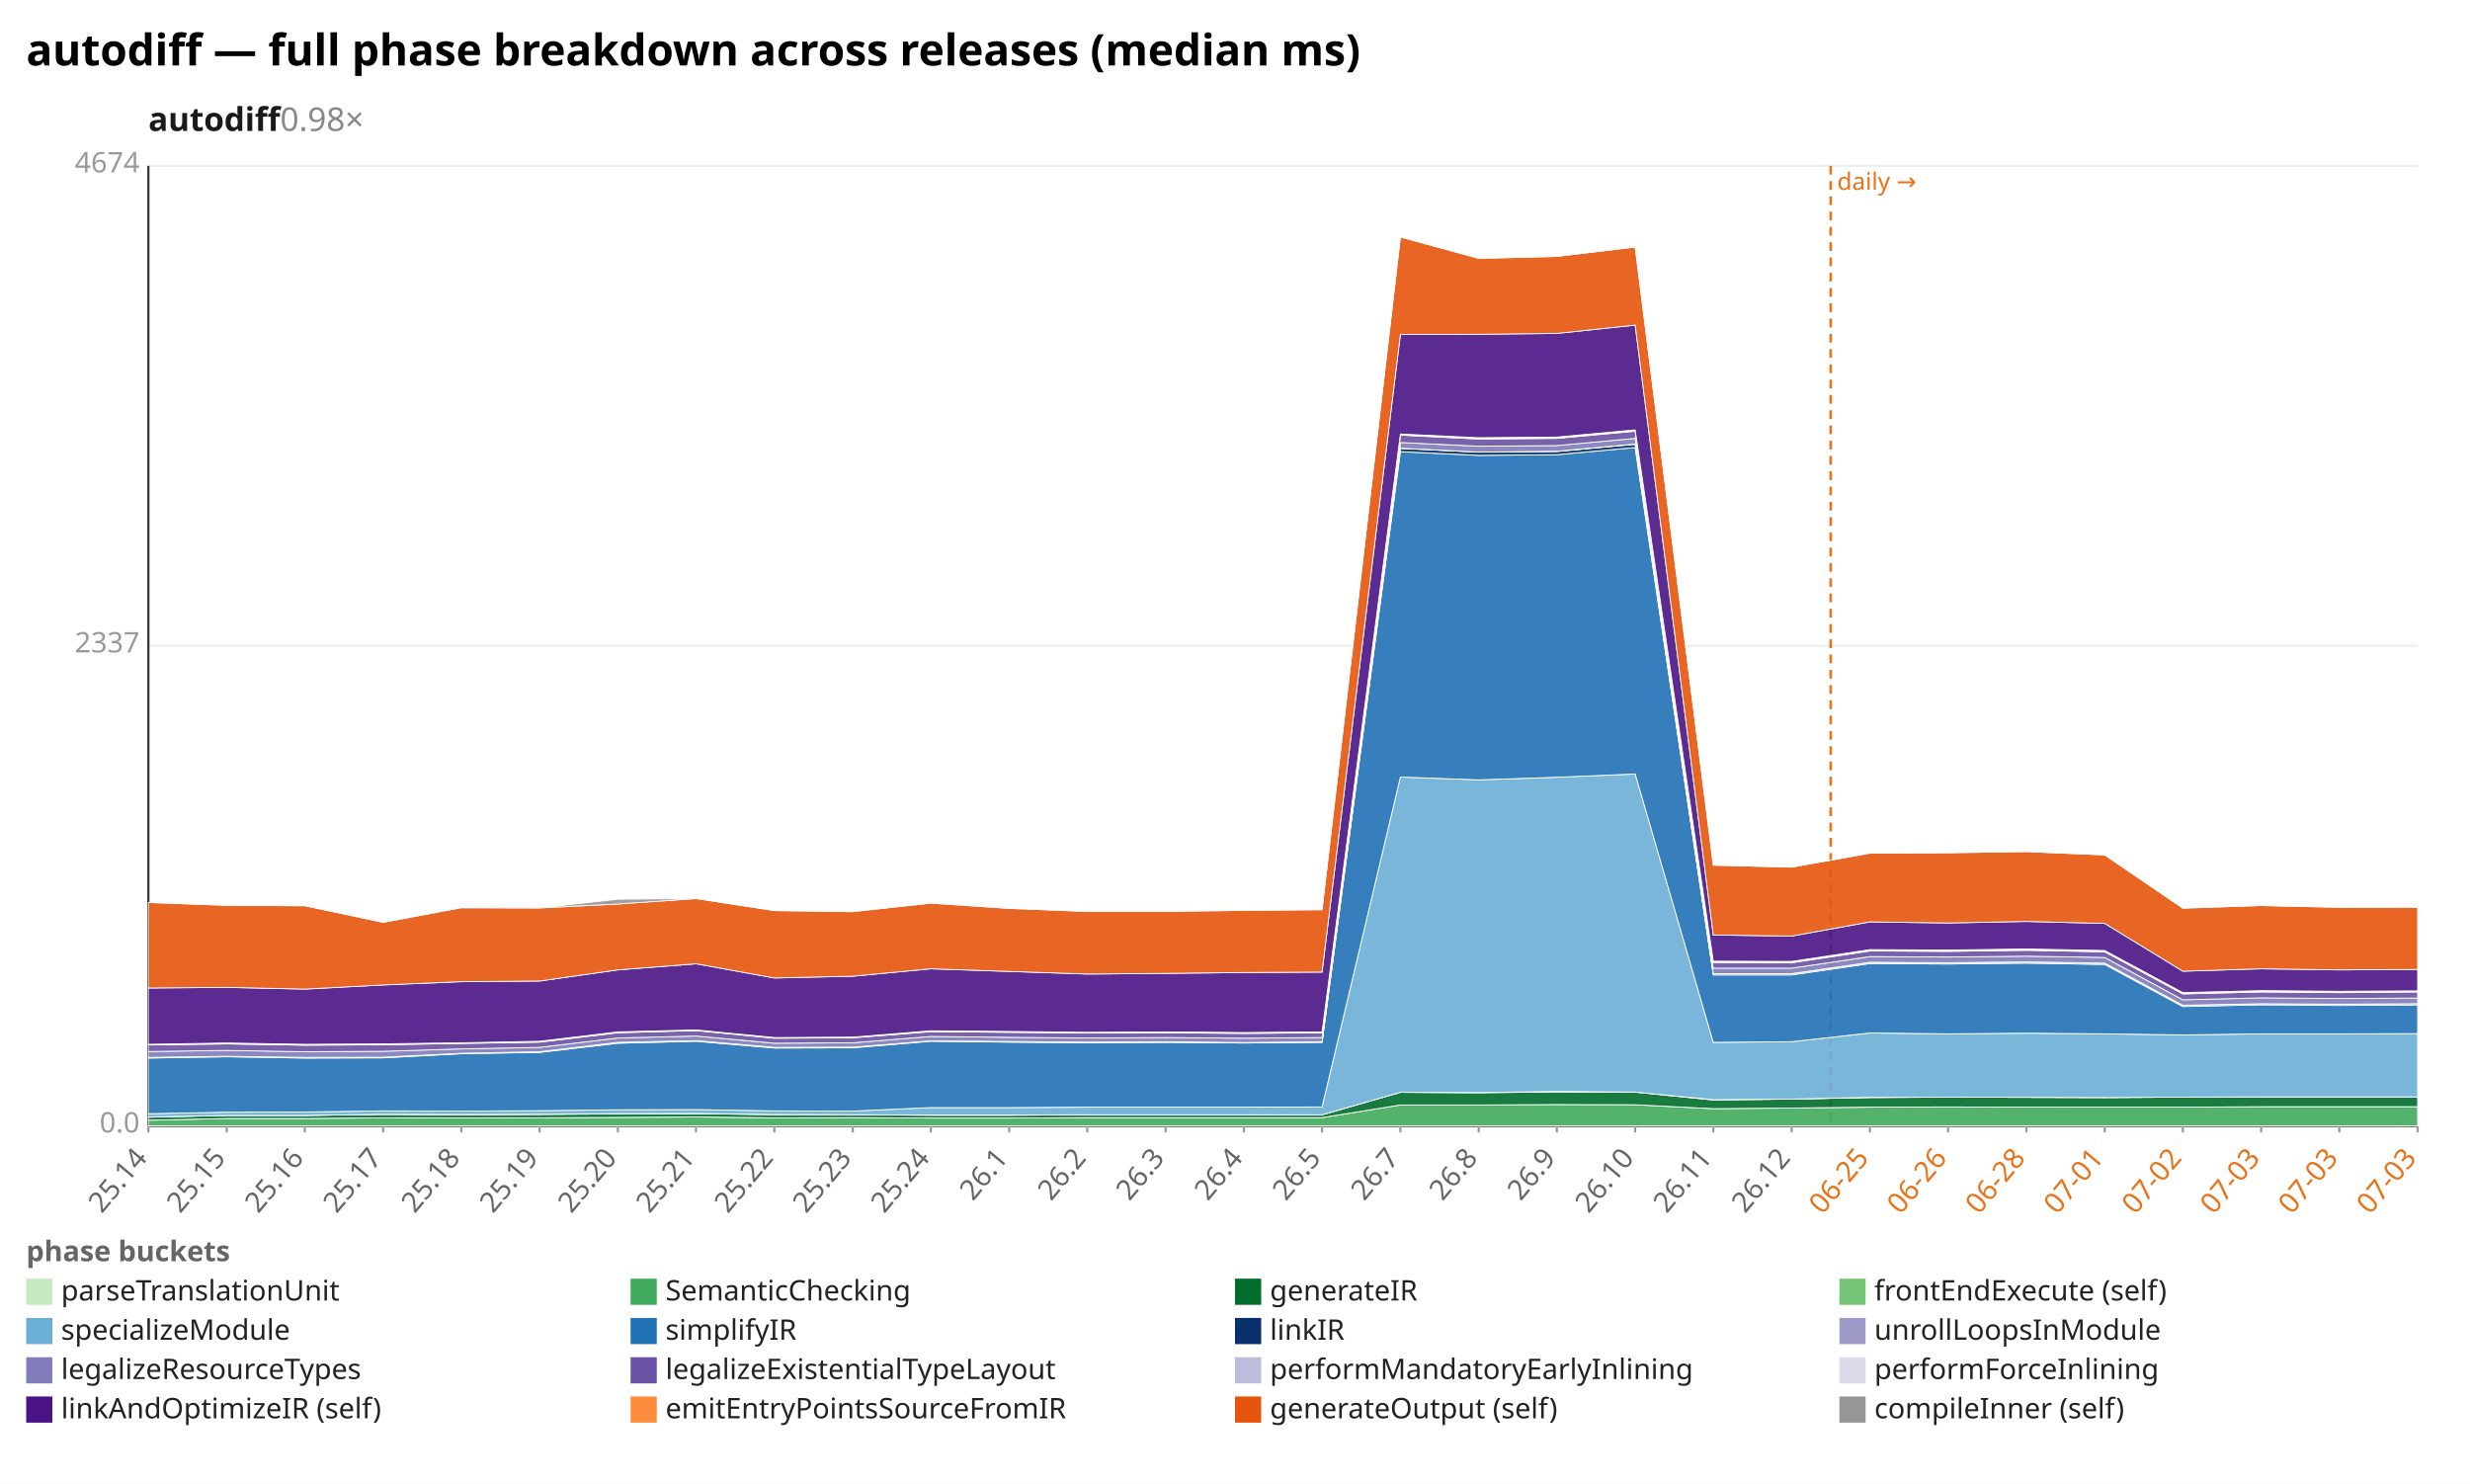
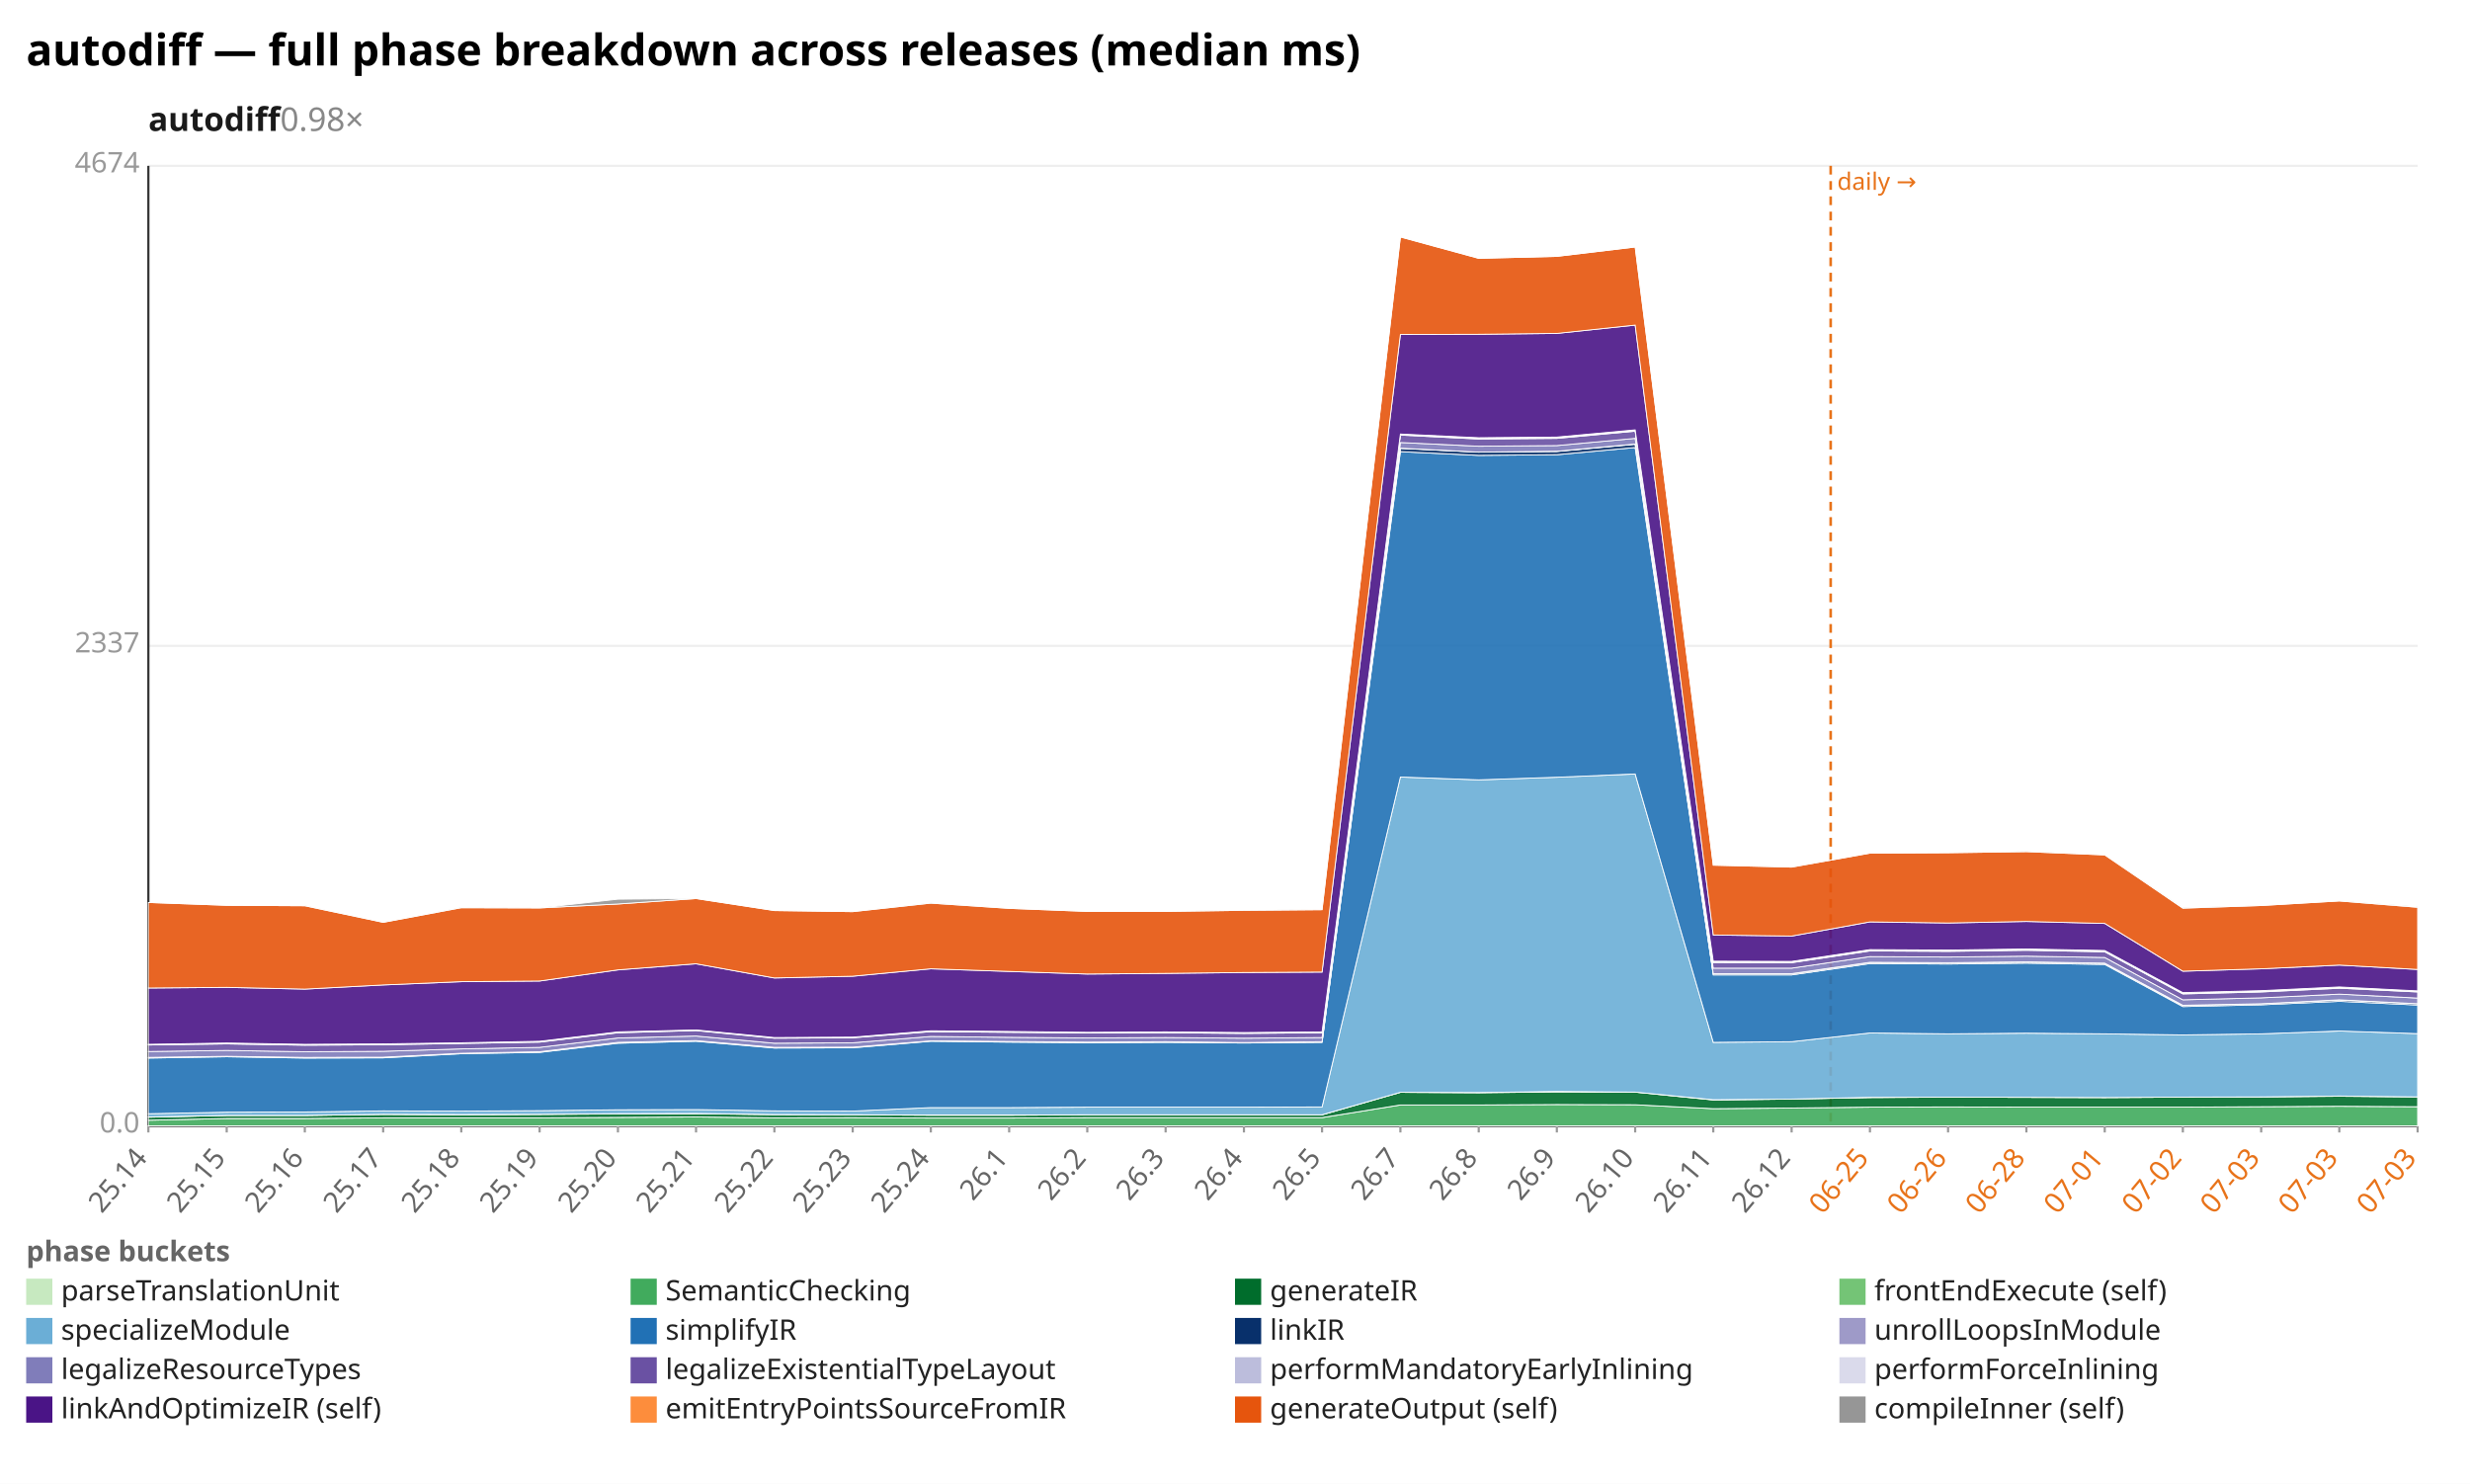
<svg xmlns="http://www.w3.org/2000/svg" width="1132" height="680" viewBox="0 0 1132 680" preserveAspectRatio="xMidYMid meet" font-family="sans-serif" font-size="13">
  <rect width="1132" height="680" fill="white" />
  <text x="12" y="30" font-size="20" font-weight="bold">autodiff — full phase breakdown across releases (median ms)</text>
  <text x="68" y="60" font-size="15" font-weight="600" fill="#1a1a1a">autodiff<tspan fill="#888" font-weight="400" text-decoration="none">  0.98×</tspan>
  </text>
  <line x1="68.0" y1="516.0" x2="1108.0" y2="516.0" stroke="#eee" />
  <text x="64.0" y="519.0" text-anchor="end" fill="#999">0.0</text>
  <line x1="68.0" y1="296.0" x2="1108.0" y2="296.0" stroke="#eee" />
  <text x="64.0" y="299.0" text-anchor="end" fill="#999">2337</text>
  <line x1="68.0" y1="76.0" x2="1108.0" y2="76.0" stroke="#eee" />
  <text x="64.0" y="79.0" text-anchor="end" fill="#999">4674</text>
  <line x1="68.0" y1="76.0" x2="68.0" y2="516.0" stroke="#333" />
  <line x1="68.0" y1="516.0" x2="1108.0" y2="516.0" stroke="#333" />
  <line x1="839.0" y1="76.0" x2="839.0" y2="516.0" stroke="#e8731a" stroke-width="1.2" stroke-dasharray="4 3" />
  <text x="842.0" y="87.0" fill="#e8731a" font-size="11">daily →</text>
  <line x1="68.0" y1="516.0" x2="68.0" y2="519.0" stroke="#999" />
  <text x="68.0" y="531.0" text-anchor="end" fill="#666" transform="rotate(-50 68.0 531.0)">25.14</text>
  <line x1="103.9" y1="516.0" x2="103.9" y2="519.0" stroke="#999" />
  <text x="103.9" y="531.0" text-anchor="end" fill="#666" transform="rotate(-50 103.9 531.0)">25.15</text>
  <line x1="139.7" y1="516.0" x2="139.7" y2="519.0" stroke="#999" />
  <text x="139.7" y="531.0" text-anchor="end" fill="#666" transform="rotate(-50 139.7 531.0)">25.16</text>
  <line x1="175.6" y1="516.0" x2="175.6" y2="519.0" stroke="#999" />
  <text x="175.6" y="531.0" text-anchor="end" fill="#666" transform="rotate(-50 175.6 531.0)">25.17</text>
  <line x1="211.4" y1="516.0" x2="211.4" y2="519.0" stroke="#999" />
  <text x="211.4" y="531.0" text-anchor="end" fill="#666" transform="rotate(-50 211.4 531.0)">25.18</text>
  <line x1="247.3" y1="516.0" x2="247.3" y2="519.0" stroke="#999" />
  <text x="247.3" y="531.0" text-anchor="end" fill="#666" transform="rotate(-50 247.3 531.0)">25.19</text>
  <line x1="283.2" y1="516.0" x2="283.2" y2="519.0" stroke="#999" />
  <text x="283.2" y="531.0" text-anchor="end" fill="#666" transform="rotate(-50 283.2 531.0)">25.20</text>
  <line x1="319.0" y1="516.0" x2="319.0" y2="519.0" stroke="#999" />
  <text x="319.0" y="531.0" text-anchor="end" fill="#666" transform="rotate(-50 319.0 531.0)">25.21</text>
  <line x1="354.9" y1="516.0" x2="354.9" y2="519.0" stroke="#999" />
  <text x="354.9" y="531.0" text-anchor="end" fill="#666" transform="rotate(-50 354.9 531.0)">25.22</text>
  <line x1="390.8" y1="516.0" x2="390.8" y2="519.0" stroke="#999" />
  <text x="390.8" y="531.0" text-anchor="end" fill="#666" transform="rotate(-50 390.8 531.0)">25.23</text>
  <line x1="426.6" y1="516.0" x2="426.6" y2="519.0" stroke="#999" />
  <text x="426.6" y="531.0" text-anchor="end" fill="#666" transform="rotate(-50 426.6 531.0)">25.24</text>
  <line x1="462.5" y1="516.0" x2="462.5" y2="519.0" stroke="#999" />
  <text x="462.5" y="531.0" text-anchor="end" fill="#666" transform="rotate(-50 462.5 531.0)">26.1</text>
  <line x1="498.3" y1="516.0" x2="498.3" y2="519.0" stroke="#999" />
  <text x="498.3" y="531.0" text-anchor="end" fill="#666" transform="rotate(-50 498.3 531.0)">26.2</text>
  <line x1="534.2" y1="516.0" x2="534.2" y2="519.0" stroke="#999" />
  <text x="534.2" y="531.0" text-anchor="end" fill="#666" transform="rotate(-50 534.2 531.0)">26.3</text>
  <line x1="570.1" y1="516.0" x2="570.1" y2="519.0" stroke="#999" />
  <text x="570.1" y="531.0" text-anchor="end" fill="#666" transform="rotate(-50 570.1 531.0)">26.4</text>
  <line x1="605.9" y1="516.0" x2="605.9" y2="519.0" stroke="#999" />
  <text x="605.9" y="531.0" text-anchor="end" fill="#666" transform="rotate(-50 605.9 531.0)">26.5</text>
  <line x1="641.8" y1="516.0" x2="641.8" y2="519.0" stroke="#999" />
  <text x="641.8" y="531.0" text-anchor="end" fill="#666" transform="rotate(-50 641.8 531.0)">26.7</text>
  <line x1="677.7" y1="516.0" x2="677.7" y2="519.0" stroke="#999" />
  <text x="677.7" y="531.0" text-anchor="end" fill="#666" transform="rotate(-50 677.7 531.0)">26.8</text>
  <line x1="713.5" y1="516.0" x2="713.5" y2="519.0" stroke="#999" />
  <text x="713.5" y="531.0" text-anchor="end" fill="#666" transform="rotate(-50 713.5 531.0)">26.9</text>
  <line x1="749.4" y1="516.0" x2="749.4" y2="519.0" stroke="#999" />
  <text x="749.4" y="531.0" text-anchor="end" fill="#666" transform="rotate(-50 749.4 531.0)">26.10</text>
  <line x1="785.2" y1="516.0" x2="785.2" y2="519.0" stroke="#999" />
  <text x="785.2" y="531.0" text-anchor="end" fill="#666" transform="rotate(-50 785.2 531.0)">26.11</text>
  <line x1="821.1" y1="516.0" x2="821.1" y2="519.0" stroke="#999" />
  <text x="821.1" y="531.0" text-anchor="end" fill="#666" transform="rotate(-50 821.1 531.0)">26.12</text>
  <line x1="857.0" y1="516.0" x2="857.0" y2="519.0" stroke="#999" />
  <text x="857.0" y="531.0" text-anchor="end" fill="#e8731a" transform="rotate(-50 857.0 531.0)">06-25</text>
  <line x1="892.8" y1="516.0" x2="892.8" y2="519.0" stroke="#999" />
  <text x="892.8" y="531.0" text-anchor="end" fill="#e8731a" transform="rotate(-50 892.8 531.0)">06-26</text>
  <line x1="928.7" y1="516.0" x2="928.7" y2="519.0" stroke="#999" />
  <text x="928.7" y="531.0" text-anchor="end" fill="#e8731a" transform="rotate(-50 928.7 531.0)">06-28</text>
  <line x1="964.6" y1="516.0" x2="964.6" y2="519.0" stroke="#999" />
  <text x="964.6" y="531.0" text-anchor="end" fill="#e8731a" transform="rotate(-50 964.6 531.0)">07-01</text>
  <line x1="1000.4" y1="516.0" x2="1000.4" y2="519.0" stroke="#999" />
  <text x="1000.4" y="531.0" text-anchor="end" fill="#e8731a" transform="rotate(-50 1000.4 531.0)">07-02</text>
  <line x1="1036.3" y1="516.0" x2="1036.3" y2="519.0" stroke="#999" />
  <text x="1036.3" y="531.0" text-anchor="end" fill="#e8731a" transform="rotate(-50 1036.3 531.0)">07-03</text>
  <line x1="1072.1" y1="516.0" x2="1072.1" y2="519.0" stroke="#999" />
  <text x="1072.1" y="531.0" text-anchor="end" fill="#e8731a" transform="rotate(-50 1072.1 531.0)">07-03</text>
  <line x1="1108.0" y1="516.0" x2="1108.0" y2="519.0" stroke="#999" />
  <text x="1108.0" y="531.0" text-anchor="end" fill="#e8731a" transform="rotate(-50 1108.0 531.0)">07-03</text>
  <polygon points="68.0,515.9 103.9,515.9 139.7,515.9 175.6,515.9 211.4,515.9 247.3,515.9 283.2,515.9 319.0,515.9 354.9,515.9 390.8,515.9 426.6,515.9 462.5,515.9 498.3,515.9 534.2,515.9 570.1,515.9 605.9,515.9 641.8,515.9 677.7,515.9 713.5,515.9 749.4,515.9 785.2,515.9 821.1,515.9 857.0,515.9 892.8,515.9 928.7,515.9 964.6,515.9 1000.4,515.9 1036.3,515.9 1072.1,515.9 1108.0,515.9 1108.0,516.0 1072.1,516.0 1036.3,516.0 1000.4,516.0 964.6,516.0 928.7,516.0 892.8,516.0 857.0,516.0 821.1,516.0 785.2,516.0 749.4,516.0 713.5,516.0 677.7,516.0 641.8,516.0 605.9,516.0 570.1,516.0 534.2,516.0 498.3,516.0 462.5,516.0 426.6,516.0 390.8,516.0 354.9,516.0 319.0,516.0 283.2,516.0 247.3,516.0 211.4,516.0 175.6,516.0 139.7,516.0 103.9,516.0 68.0,516.0" fill="#c7e9c0" fill-opacity="0.9" stroke="#fff" stroke-width="0.4" />
-   <polygon points="68.0,513.4 103.9,512.6 139.7,512.6 175.6,512.3 211.4,512.3 247.3,512.3 283.2,512.1 319.0,511.9 354.9,512.3 390.8,512.2 426.6,512.4 462.5,512.4 498.3,512.2 534.2,512.2 570.1,512.2 605.9,512.2 641.8,506.4 677.7,506.4 713.5,506.2 749.4,506.3 785.2,508.1 821.1,507.8 857.0,507.4 892.8,507.3 928.7,507.4 964.6,507.4 1000.4,507.4 1036.3,507.2 1072.1,507.2 1108.0,507.2 1108.0,515.9 1072.1,515.9 1036.3,515.9 1000.4,515.9 964.6,515.9 928.7,515.9 892.8,515.9 857.0,515.9 821.1,515.9 785.2,515.9 749.4,515.9 713.5,515.9 677.7,515.9 641.8,515.9 605.9,515.9 570.1,515.9 534.2,515.9 498.3,515.9 462.5,515.9 426.6,515.9 390.8,515.9 354.9,515.9 319.0,515.9 283.2,515.9 247.3,515.9 211.4,515.9 175.6,515.9 139.7,515.9 103.9,515.9 68.0,515.9" fill="#41ab5d" fill-opacity="0.9" stroke="#fff" stroke-width="0.4" />
-   <polygon points="68.0,512.0 103.9,511.2 139.7,511.2 175.6,510.7 211.4,510.9 247.3,510.7 283.2,510.5 319.0,510.4 354.9,510.8 390.8,510.9 426.6,511.1 462.5,511.1 498.3,510.9 534.2,510.9 570.1,510.9 605.9,510.9 641.8,500.6 677.7,500.8 713.5,500.4 749.4,500.5 785.2,504.1 821.1,503.7 857.0,503.0 892.8,502.8 928.7,502.9 964.6,503.0 1000.4,502.8 1036.3,502.7 1072.1,502.7 1108.0,502.7 1108.0,507.2 1072.1,507.2 1036.3,507.2 1000.4,507.4 964.6,507.4 928.7,507.4 892.8,507.3 857.0,507.4 821.1,507.8 785.2,508.1 749.4,506.3 713.5,506.2 677.7,506.4 641.8,506.4 605.9,512.2 570.1,512.2 534.2,512.2 498.3,512.2 462.5,512.4 426.6,512.4 390.8,512.2 354.9,512.3 319.0,511.9 283.2,512.1 247.3,512.3 211.4,512.3 175.6,512.3 139.7,512.6 103.9,512.6 68.0,513.4" fill="#006d2c" fill-opacity="0.9" stroke="#fff" stroke-width="0.4" />
-   <polygon points="68.0,511.9 103.9,511.2 139.7,511.2 175.6,510.7 211.4,510.8 247.3,510.7 283.2,510.4 319.0,510.3 354.9,510.8 390.8,510.9 426.6,511.0 462.5,511.0 498.3,510.9 534.2,510.9 570.1,510.9 605.9,510.9 641.8,500.6 677.7,500.7 713.5,500.2 749.4,500.5 785.2,504.0 821.1,503.7 857.0,502.9 892.8,502.8 928.7,502.9 964.6,503.0 1000.4,502.8 1036.3,502.7 1072.1,502.7 1108.0,502.7 1108.0,502.7 1072.1,502.7 1036.3,502.7 1000.4,502.8 964.6,503.0 928.7,502.9 892.8,502.8 857.0,503.0 821.1,503.7 785.2,504.1 749.4,500.5 713.5,500.4 677.7,500.8 641.8,500.6 605.9,510.9 570.1,510.9 534.2,510.9 498.3,510.9 462.5,511.1 426.6,511.1 390.8,510.9 354.9,510.8 319.0,510.4 283.2,510.5 247.3,510.7 211.4,510.9 175.6,510.7 139.7,511.2 103.9,511.2 68.0,512.0" fill="#74c476" fill-opacity="0.9" stroke="#fff" stroke-width="0.4" />
-   <polygon points="68.0,510.4 103.9,509.7 139.7,509.6 175.6,509.1 211.4,509.2 247.3,509.0 283.2,508.6 319.0,508.5 354.9,509.1 390.8,509.2 426.6,507.6 462.5,507.6 498.3,507.4 534.2,507.4 570.1,507.4 605.9,507.3 641.8,356.1 677.7,357.4 713.5,356.2 749.4,354.7 785.2,477.7 821.1,477.4 857.0,473.4 892.8,473.8 928.7,473.5 964.6,473.8 1000.4,474.3 1036.3,473.8 1072.1,473.8 1108.0,473.7 1108.0,502.7 1072.1,502.7 1036.3,502.7 1000.4,502.8 964.6,503.0 928.7,502.9 892.8,502.8 857.0,502.9 821.1,503.7 785.2,504.0 749.4,500.5 713.5,500.2 677.7,500.7 641.8,500.6 605.9,510.9 570.1,510.9 534.2,510.9 498.3,510.9 462.5,511.0 426.6,511.0 390.8,510.9 354.9,510.8 319.0,510.3 283.2,510.4 247.3,510.7 211.4,510.8 175.6,510.7 139.7,511.2 103.9,511.2 68.0,511.9" fill="#6baed6" fill-opacity="0.9" stroke="#fff" stroke-width="0.4" />
-   <polygon points="68.0,484.9 103.9,484.3 139.7,484.9 175.6,484.8 211.4,482.9 247.3,482.3 283.2,478.1 319.0,477.2 354.9,480.3 390.8,480.2 426.6,477.2 462.5,477.6 498.3,477.9 534.2,477.7 570.1,478.0 605.9,477.7 641.8,207.0 677.7,208.7 713.5,208.4 749.4,205.1 785.2,446.8 821.1,446.8 857.0,441.6 892.8,441.8 928.7,441.4 964.6,442.0 1000.4,461.3 1036.3,460.5 1072.1,460.8 1108.0,460.6 1108.0,473.7 1072.1,473.8 1036.3,473.8 1000.4,474.3 964.6,473.8 928.7,473.5 892.8,473.8 857.0,473.4 821.1,477.4 785.2,477.7 749.4,354.7 713.5,356.2 677.7,357.4 641.8,356.1 605.9,507.3 570.1,507.4 534.2,507.4 498.3,507.4 462.5,507.6 426.6,507.6 390.8,509.2 354.9,509.1 319.0,508.5 283.2,508.6 247.3,509.0 211.4,509.2 175.6,509.1 139.7,509.6 103.9,509.7 68.0,510.4" fill="#2171b5" fill-opacity="0.9" stroke="#fff" stroke-width="0.4" />
-   <polygon points="68.0,484.6 103.9,484.1 139.7,484.7 175.6,484.6 211.4,482.7 247.3,482.1 283.2,477.8 319.0,476.9 354.9,480.1 390.8,479.9 426.6,477.0 462.5,477.3 498.3,477.7 534.2,477.5 570.1,477.8 605.9,477.5 641.8,205.5 677.7,207.2 713.5,206.9 749.4,203.6 785.2,446.3 821.1,446.3 857.0,441.1 892.8,441.3 928.7,440.9 964.6,441.5 1000.4,460.8 1036.3,460.0 1072.1,460.2 1108.0,460.0 1108.0,460.6 1072.1,460.8 1036.3,460.5 1000.4,461.3 964.6,442.0 928.7,441.4 892.8,441.8 857.0,441.6 821.1,446.8 785.2,446.8 749.4,205.1 713.5,208.4 677.7,208.7 641.8,207.0 605.9,477.7 570.1,478.0 534.2,477.7 498.3,477.9 462.5,477.6 426.6,477.2 390.8,480.2 354.9,480.3 319.0,477.2 283.2,478.1 247.3,482.3 211.4,482.9 175.6,484.8 139.7,484.9 103.9,484.3 68.0,484.9" fill="#08306b" fill-opacity="0.9" stroke="#fff" stroke-width="0.4" />
-   <polygon points="68.0,484.6 103.9,484.1 139.7,484.6 175.6,484.5 211.4,482.7 247.3,482.0 283.2,477.7 319.0,476.9 354.9,480.0 390.8,479.9 426.6,477.0 462.5,477.3 498.3,477.6 534.2,477.4 570.1,477.8 605.9,477.4 641.8,205.4 677.7,207.2 713.5,206.8 749.4,203.5 785.2,446.2 821.1,446.2 857.0,441.0 892.8,441.2 928.7,440.8 964.6,441.4 1000.4,460.7 1036.3,460.0 1072.1,460.2 1108.0,460.0 1108.0,460.0 1072.1,460.2 1036.3,460.0 1000.4,460.8 964.6,441.5 928.7,440.9 892.8,441.3 857.0,441.1 821.1,446.3 785.2,446.3 749.4,203.6 713.5,206.9 677.7,207.2 641.8,205.5 605.9,477.5 570.1,477.8 534.2,477.5 498.3,477.7 462.5,477.3 426.6,477.0 390.8,479.9 354.9,480.1 319.0,476.9 283.2,477.8 247.3,482.1 211.4,482.7 175.6,484.6 139.7,484.7 103.9,484.1 68.0,484.6" fill="#9e9ac8" fill-opacity="0.9" stroke="#fff" stroke-width="0.4" />
-   <polygon points="68.0,481.9 103.9,481.4 139.7,482.0 175.6,481.8 211.4,480.7 247.3,480.0 283.2,475.7 319.0,474.8 354.9,478.1 390.8,477.9 426.6,475.0 462.5,475.4 498.3,475.7 534.2,475.5 570.1,475.8 605.9,475.5 641.8,202.8 677.7,204.5 713.5,204.2 749.4,200.9 785.2,443.7 821.1,443.7 857.0,438.4 892.8,438.6 928.7,438.2 964.6,438.8 1000.4,458.2 1036.3,457.3 1072.1,457.6 1108.0,457.4 1108.0,460.0 1072.1,460.2 1036.3,460.0 1000.4,460.7 964.6,441.4 928.7,440.8 892.8,441.2 857.0,441.0 821.1,446.2 785.2,446.2 749.4,203.5 713.5,206.8 677.7,207.2 641.8,205.4 605.9,477.4 570.1,477.8 534.2,477.4 498.3,477.6 462.5,477.3 426.6,477.0 390.8,479.9 354.9,480.0 319.0,476.9 283.2,477.7 247.3,482.0 211.4,482.7 175.6,484.5 139.7,484.6 103.9,484.1 68.0,484.6" fill="#807dba" fill-opacity="0.9" stroke="#fff" stroke-width="0.4" />
-   <polygon points="68.0,478.9 103.9,478.4 139.7,479.0 175.6,478.8 211.4,478.2 247.3,477.6 283.2,473.3 319.0,472.3 354.9,475.8 390.8,475.6 426.6,472.8 462.5,473.1 498.3,473.4 534.2,473.3 570.1,473.6 605.9,473.3 641.8,199.4 677.7,201.2 713.5,200.9 749.4,197.6 785.2,441.1 821.1,441.2 857.0,435.8 892.8,436.0 928.7,435.5 964.6,436.2 1000.4,455.5 1036.3,454.6 1072.1,454.9 1108.0,454.6 1108.0,457.4 1072.1,457.6 1036.3,457.3 1000.4,458.2 964.6,438.8 928.7,438.2 892.8,438.6 857.0,438.4 821.1,443.7 785.2,443.7 749.4,200.9 713.5,204.2 677.7,204.5 641.8,202.8 605.9,475.5 570.1,475.8 534.2,475.5 498.3,475.7 462.5,475.4 426.6,475.0 390.8,477.9 354.9,478.1 319.0,474.8 283.2,475.7 247.3,480.0 211.4,480.7 175.6,481.8 139.7,482.0 103.9,481.4 68.0,481.9" fill="#6a51a3" fill-opacity="0.9" stroke="#fff" stroke-width="0.4" />
-   <polygon points="68.0,478.7 103.9,478.1 139.7,478.8 175.6,478.6 211.4,478.0 247.3,477.4 283.2,473.0 319.0,472.1 354.9,475.6 390.8,475.4 426.6,472.6 462.5,472.9 498.3,473.2 534.2,473.0 570.1,473.4 605.9,473.1 641.8,199.1 677.7,200.9 713.5,200.6 749.4,197.3 785.2,440.7 821.1,440.9 857.0,435.5 892.8,435.6 928.7,435.1 964.6,435.8 1000.4,455.2 1036.3,454.3 1072.1,454.6 1108.0,454.3 1108.0,454.6 1072.1,454.9 1036.3,454.6 1000.4,455.5 964.6,436.2 928.7,435.5 892.8,436.0 857.0,435.8 821.1,441.2 785.2,441.1 749.4,197.6 713.5,200.9 677.7,201.2 641.8,199.4 605.9,473.3 570.1,473.6 534.2,473.3 498.3,473.4 462.5,473.1 426.6,472.8 390.8,475.6 354.9,475.8 319.0,472.3 283.2,473.3 247.3,477.6 211.4,478.2 175.6,478.8 139.7,479.0 103.9,478.4 68.0,478.9" fill="#bcbddc" fill-opacity="0.9" stroke="#fff" stroke-width="0.4" />
-   <polygon points="68.0,478.6 103.9,478.0 139.7,478.6 175.6,478.4 211.4,477.9 247.3,477.2 283.2,472.9 319.0,472.0 354.9,475.5 390.8,475.3 426.6,472.4 462.5,472.7 498.3,473.1 534.2,472.9 570.1,473.2 605.9,472.9 641.8,198.9 677.7,200.6 713.5,200.3 749.4,197.0 785.2,440.5 821.1,440.6 857.0,435.2 892.8,435.4 928.7,434.9 964.6,435.6 1000.4,454.9 1036.3,454.0 1072.1,454.3 1108.0,454.1 1108.0,454.3 1072.1,454.6 1036.3,454.3 1000.4,455.2 964.6,435.8 928.7,435.1 892.8,435.6 857.0,435.5 821.1,440.9 785.2,440.7 749.4,197.3 713.5,200.6 677.7,200.9 641.8,199.1 605.9,473.1 570.1,473.4 534.2,473.0 498.3,473.2 462.5,472.9 426.6,472.6 390.8,475.4 354.9,475.6 319.0,472.1 283.2,473.0 247.3,477.4 211.4,478.0 175.6,478.6 139.7,478.8 103.9,478.1 68.0,478.7" fill="#dadaeb" fill-opacity="0.9" stroke="#fff" stroke-width="0.4" />
-   <polygon points="68.0,452.8 103.9,452.5 139.7,453.3 175.6,451.4 211.4,449.9 247.3,449.6 283.2,444.5 319.0,441.7 354.9,448.2 390.8,447.4 426.6,444.0 462.5,445.2 498.3,446.4 534.2,446.1 570.1,445.7 605.9,445.5 641.8,153.3 677.7,153.2 713.5,152.8 749.4,149.0 785.2,428.5 821.1,429.0 857.0,422.5 892.8,423.0 928.7,422.3 964.6,423.2 1000.4,445.1 1036.3,444.0 1072.1,444.5 1108.0,444.3 1108.0,454.1 1072.1,454.3 1036.3,454.0 1000.4,454.9 964.6,435.6 928.7,434.9 892.8,435.4 857.0,435.2 821.1,440.6 785.2,440.5 749.4,197.0 713.5,200.3 677.7,200.6 641.8,198.9 605.9,472.9 570.1,473.2 534.2,472.9 498.3,473.1 462.5,472.7 426.6,472.4 390.8,475.3 354.9,475.5 319.0,472.0 283.2,472.9 247.3,477.2 211.4,477.9 175.6,478.4 139.7,478.6 103.9,478.0 68.0,478.6" fill="#4a1486" fill-opacity="0.9" stroke="#fff" stroke-width="0.4" />
-   <polygon points="68.0,413.6 103.9,414.9 139.7,415.1 175.6,422.7 211.4,416.0 247.3,416.1 283.2,414.3 319.0,411.8 354.9,417.3 390.8,417.8 426.6,413.9 462.5,416.3 498.3,417.7 534.2,417.7 570.1,417.2 605.9,416.9 641.8,108.6 677.7,118.4 713.5,117.5 749.4,113.2 785.2,396.5 821.1,397.4 857.0,391.0 892.8,390.8 928.7,390.3 964.6,391.8 1000.4,416.2 1036.3,415.0 1072.1,415.8 1108.0,415.8 1108.0,444.3 1072.1,444.5 1036.3,444.0 1000.4,445.1 964.6,423.2 928.7,422.3 892.8,423.0 857.0,422.5 821.1,429.0 785.2,428.5 749.4,149.0 713.5,152.8 677.7,153.2 641.8,153.3 605.9,445.5 570.1,445.7 534.2,446.1 498.3,446.4 462.5,445.2 426.6,444.0 390.8,447.4 354.9,448.2 319.0,441.7 283.2,444.5 247.3,449.6 211.4,449.9 175.6,451.4 139.7,453.3 103.9,452.5 68.0,452.8" fill="#e6550d" fill-opacity="0.9" stroke="#fff" stroke-width="0.4" />
-   <polygon points="68.0,413.6 103.9,414.9 139.7,415.0 175.6,422.7 211.4,415.9 247.3,416.1 283.2,412.1 319.0,411.8 354.9,417.3 390.8,417.8 426.6,413.8 462.5,416.3 498.3,417.7 534.2,417.7 570.1,417.1 605.9,416.9 641.8,108.6 677.7,118.4 713.5,117.5 749.4,113.2 785.2,396.5 821.1,397.3 857.0,391.0 892.8,390.8 928.7,390.2 964.6,391.8 1000.4,416.0 1036.3,415.0 1072.1,415.8 1108.0,415.5 1108.0,415.8 1072.1,415.8 1036.3,415.0 1000.4,416.2 964.6,391.8 928.7,390.3 892.8,390.8 857.0,391.0 821.1,397.4 785.2,396.5 749.4,113.2 713.5,117.5 677.7,118.4 641.8,108.6 605.9,416.9 570.1,417.2 534.2,417.7 498.3,417.7 462.5,416.3 426.6,413.9 390.8,417.8 354.9,417.3 319.0,411.8 283.2,414.3 247.3,416.1 211.4,416.0 175.6,422.7 139.7,415.1 103.9,414.9 68.0,413.6" fill="#969696" fill-opacity="0.9" stroke="#fff" stroke-width="0.4" />
+   <polygon points="68.0,513.4 103.9,512.6 139.7,512.6 175.6,512.3 211.4,512.3 247.3,512.3 283.2,512.1 319.0,511.9 354.9,512.3 390.8,512.2 426.6,512.4 462.5,512.4 498.3,512.2 534.2,512.2 570.1,512.2 605.9,512.2 641.8,506.4 677.7,506.4 713.5,506.2 749.4,506.3 785.2,508.1 821.1,507.8 857.0,507.4 892.8,507.3 928.7,507.4 964.6,507.4 1000.4,507.4 1036.3,507.2 1072.1,507.0 1108.0,507.2 1108.0,515.9 1072.1,515.9 1036.3,515.9 1000.4,515.9 964.6,515.9 928.7,515.9 892.8,515.9 857.0,515.9 821.1,515.9 785.2,515.9 749.4,515.9 713.5,515.9 677.7,515.9 641.8,515.9 605.9,515.9 570.1,515.9 534.2,515.9 498.3,515.9 462.5,515.9 426.6,515.9 390.8,515.9 354.9,515.9 319.0,515.9 283.2,515.9 247.3,515.9 211.4,515.9 175.6,515.9 139.7,515.9 103.9,515.9 68.0,515.9" fill="#41ab5d" fill-opacity="0.9" stroke="#fff" stroke-width="0.4" />
+   <polygon points="68.0,512.0 103.9,511.2 139.7,511.2 175.6,510.7 211.4,510.9 247.3,510.7 283.2,510.5 319.0,510.4 354.9,510.8 390.8,510.9 426.6,511.1 462.5,511.1 498.3,510.9 534.2,510.9 570.1,510.9 605.9,510.9 641.8,500.6 677.7,500.8 713.5,500.4 749.4,500.5 785.2,504.1 821.1,503.7 857.0,503.0 892.8,502.8 928.7,502.9 964.6,503.0 1000.4,502.8 1036.3,502.7 1072.1,502.4 1108.0,502.7 1108.0,507.2 1072.1,507.0 1036.3,507.2 1000.4,507.4 964.6,507.4 928.7,507.4 892.8,507.3 857.0,507.4 821.1,507.8 785.2,508.1 749.4,506.3 713.5,506.2 677.7,506.4 641.8,506.4 605.9,512.2 570.1,512.2 534.2,512.2 498.3,512.2 462.5,512.4 426.6,512.4 390.8,512.2 354.9,512.3 319.0,511.9 283.2,512.1 247.3,512.3 211.4,512.3 175.6,512.3 139.7,512.6 103.9,512.6 68.0,513.4" fill="#006d2c" fill-opacity="0.9" stroke="#fff" stroke-width="0.4" />
+   <polygon points="68.0,511.9 103.9,511.2 139.7,511.2 175.6,510.7 211.4,510.8 247.3,510.7 283.2,510.4 319.0,510.3 354.9,510.8 390.8,510.9 426.6,511.0 462.5,511.0 498.3,510.9 534.2,510.9 570.1,510.9 605.9,510.9 641.8,500.6 677.7,500.7 713.5,500.2 749.4,500.5 785.2,504.0 821.1,503.7 857.0,502.9 892.8,502.8 928.7,502.9 964.6,503.0 1000.4,502.8 1036.3,502.7 1072.1,502.3 1108.0,502.7 1108.0,502.7 1072.1,502.4 1036.3,502.7 1000.4,502.8 964.6,503.0 928.7,502.9 892.8,502.8 857.0,503.0 821.1,503.7 785.2,504.1 749.4,500.5 713.5,500.4 677.7,500.8 641.8,500.6 605.9,510.9 570.1,510.9 534.2,510.9 498.3,510.9 462.5,511.1 426.6,511.1 390.8,510.9 354.9,510.8 319.0,510.4 283.2,510.5 247.3,510.7 211.4,510.9 175.6,510.7 139.7,511.2 103.9,511.2 68.0,512.0" fill="#74c476" fill-opacity="0.9" stroke="#fff" stroke-width="0.4" />
+   <polygon points="68.0,510.4 103.9,509.7 139.7,509.6 175.6,509.1 211.4,509.2 247.3,509.0 283.2,508.6 319.0,508.5 354.9,509.1 390.8,509.2 426.6,507.6 462.5,507.6 498.3,507.4 534.2,507.4 570.1,507.4 605.9,507.3 641.8,356.1 677.7,357.4 713.5,356.2 749.4,354.7 785.2,477.7 821.1,477.4 857.0,473.4 892.8,473.8 928.7,473.5 964.6,473.8 1000.4,474.3 1036.3,473.8 1072.1,472.5 1108.0,473.7 1108.0,502.7 1072.1,502.3 1036.3,502.7 1000.4,502.8 964.6,503.0 928.7,502.9 892.8,502.8 857.0,502.9 821.1,503.7 785.2,504.0 749.4,500.5 713.5,500.2 677.7,500.7 641.8,500.6 605.9,510.9 570.1,510.9 534.2,510.9 498.3,510.9 462.5,511.0 426.6,511.0 390.8,510.9 354.9,510.8 319.0,510.3 283.2,510.4 247.3,510.7 211.4,510.8 175.6,510.7 139.7,511.2 103.9,511.2 68.0,511.9" fill="#6baed6" fill-opacity="0.9" stroke="#fff" stroke-width="0.4" />
+   <polygon points="68.0,484.9 103.9,484.3 139.7,484.9 175.6,484.8 211.4,482.9 247.3,482.3 283.2,478.1 319.0,477.2 354.9,480.3 390.8,480.2 426.6,477.2 462.5,477.6 498.3,477.9 534.2,477.7 570.1,478.0 605.9,477.7 641.8,207.0 677.7,208.7 713.5,208.4 749.4,205.1 785.2,446.8 821.1,446.8 857.0,441.6 892.8,441.8 928.7,441.4 964.6,442.0 1000.4,461.3 1036.3,460.5 1072.1,458.9 1108.0,460.6 1108.0,473.7 1072.1,472.5 1036.3,473.8 1000.4,474.3 964.6,473.8 928.7,473.5 892.8,473.8 857.0,473.4 821.1,477.4 785.2,477.7 749.4,354.7 713.5,356.2 677.7,357.4 641.8,356.1 605.9,507.3 570.1,507.4 534.2,507.4 498.3,507.4 462.5,507.6 426.6,507.6 390.8,509.2 354.9,509.1 319.0,508.5 283.2,508.6 247.3,509.0 211.4,509.2 175.6,509.1 139.7,509.6 103.9,509.7 68.0,510.4" fill="#2171b5" fill-opacity="0.9" stroke="#fff" stroke-width="0.4" />
+   <polygon points="68.0,484.6 103.9,484.1 139.7,484.7 175.6,484.6 211.4,482.7 247.3,482.1 283.2,477.8 319.0,476.9 354.9,480.1 390.8,479.9 426.6,477.0 462.5,477.3 498.3,477.7 534.2,477.5 570.1,477.8 605.9,477.5 641.8,205.5 677.7,207.2 713.5,206.9 749.4,203.6 785.2,446.3 821.1,446.3 857.0,441.1 892.8,441.3 928.7,440.9 964.6,441.5 1000.4,460.8 1036.3,460.0 1072.1,458.3 1108.0,460.0 1108.0,460.6 1072.1,458.9 1036.3,460.5 1000.4,461.3 964.6,442.0 928.7,441.4 892.8,441.8 857.0,441.6 821.1,446.8 785.2,446.8 749.4,205.1 713.5,208.4 677.7,208.7 641.8,207.0 605.9,477.7 570.1,478.0 534.2,477.7 498.3,477.9 462.5,477.6 426.6,477.2 390.8,480.2 354.9,480.3 319.0,477.2 283.2,478.1 247.3,482.3 211.4,482.9 175.6,484.8 139.7,484.9 103.9,484.3 68.0,484.9" fill="#08306b" fill-opacity="0.9" stroke="#fff" stroke-width="0.4" />
+   <polygon points="68.0,484.6 103.9,484.1 139.7,484.6 175.6,484.5 211.4,482.7 247.3,482.0 283.2,477.7 319.0,476.9 354.9,480.0 390.8,479.9 426.6,477.0 462.5,477.3 498.3,477.6 534.2,477.4 570.1,477.8 605.9,477.4 641.8,205.4 677.7,207.2 713.5,206.8 749.4,203.5 785.2,446.2 821.1,446.2 857.0,441.0 892.8,441.2 928.7,440.8 964.6,441.4 1000.4,460.7 1036.3,460.0 1072.1,458.2 1108.0,460.0 1108.0,460.0 1072.1,458.3 1036.3,460.0 1000.4,460.8 964.6,441.5 928.7,440.9 892.8,441.3 857.0,441.1 821.1,446.3 785.2,446.3 749.4,203.6 713.5,206.9 677.7,207.2 641.8,205.5 605.9,477.5 570.1,477.8 534.2,477.5 498.3,477.7 462.5,477.3 426.6,477.0 390.8,479.9 354.9,480.1 319.0,476.9 283.2,477.8 247.3,482.1 211.4,482.7 175.6,484.6 139.7,484.7 103.9,484.1 68.0,484.6" fill="#9e9ac8" fill-opacity="0.9" stroke="#fff" stroke-width="0.4" />
+   <polygon points="68.0,481.9 103.9,481.4 139.7,482.0 175.6,481.8 211.4,480.7 247.3,480.0 283.2,475.7 319.0,474.8 354.9,478.1 390.8,477.9 426.6,475.0 462.5,475.4 498.3,475.7 534.2,475.5 570.1,475.8 605.9,475.5 641.8,202.8 677.7,204.5 713.5,204.2 749.4,200.9 785.2,443.7 821.1,443.7 857.0,438.4 892.8,438.6 928.7,438.2 964.6,438.8 1000.4,458.2 1036.3,457.3 1072.1,455.6 1108.0,457.4 1108.0,460.0 1072.1,458.2 1036.3,460.0 1000.4,460.7 964.6,441.4 928.7,440.8 892.8,441.2 857.0,441.0 821.1,446.2 785.2,446.2 749.4,203.5 713.5,206.8 677.7,207.2 641.8,205.4 605.9,477.4 570.1,477.8 534.2,477.4 498.3,477.6 462.5,477.3 426.6,477.0 390.8,479.9 354.9,480.0 319.0,476.9 283.2,477.7 247.3,482.0 211.4,482.7 175.6,484.5 139.7,484.6 103.9,484.1 68.0,484.6" fill="#807dba" fill-opacity="0.9" stroke="#fff" stroke-width="0.4" />
+   <polygon points="68.0,478.9 103.9,478.4 139.7,479.0 175.6,478.8 211.4,478.2 247.3,477.6 283.2,473.3 319.0,472.3 354.9,475.8 390.8,475.6 426.6,472.8 462.5,473.1 498.3,473.4 534.2,473.3 570.1,473.6 605.9,473.3 641.8,199.4 677.7,201.2 713.5,200.9 749.4,197.6 785.2,441.1 821.1,441.2 857.0,435.8 892.8,436.0 928.7,435.5 964.6,436.2 1000.4,455.5 1036.3,454.6 1072.1,452.9 1108.0,454.6 1108.0,457.4 1072.1,455.6 1036.3,457.3 1000.4,458.2 964.6,438.8 928.7,438.2 892.8,438.6 857.0,438.4 821.1,443.7 785.2,443.7 749.4,200.9 713.5,204.2 677.7,204.5 641.8,202.8 605.9,475.5 570.1,475.8 534.2,475.5 498.3,475.7 462.5,475.4 426.6,475.0 390.8,477.9 354.9,478.1 319.0,474.8 283.2,475.7 247.3,480.0 211.4,480.7 175.6,481.8 139.7,482.0 103.9,481.4 68.0,481.9" fill="#6a51a3" fill-opacity="0.9" stroke="#fff" stroke-width="0.4" />
+   <polygon points="68.0,478.7 103.9,478.1 139.7,478.8 175.6,478.6 211.4,478.0 247.3,477.4 283.2,473.0 319.0,472.1 354.9,475.6 390.8,475.4 426.6,472.6 462.5,472.9 498.3,473.2 534.2,473.0 570.1,473.4 605.9,473.1 641.8,199.1 677.7,200.9 713.5,200.6 749.4,197.3 785.2,440.7 821.1,440.9 857.0,435.5 892.8,435.6 928.7,435.1 964.6,435.8 1000.4,455.2 1036.3,454.3 1072.1,452.5 1108.0,454.3 1108.0,454.6 1072.1,452.9 1036.3,454.6 1000.4,455.5 964.6,436.2 928.7,435.5 892.8,436.0 857.0,435.8 821.1,441.2 785.2,441.1 749.4,197.6 713.5,200.9 677.7,201.2 641.8,199.4 605.9,473.3 570.1,473.6 534.2,473.3 498.3,473.4 462.5,473.1 426.6,472.8 390.8,475.6 354.9,475.8 319.0,472.3 283.2,473.3 247.3,477.6 211.4,478.2 175.6,478.8 139.7,479.0 103.9,478.4 68.0,478.9" fill="#bcbddc" fill-opacity="0.9" stroke="#fff" stroke-width="0.4" />
+   <polygon points="68.0,478.6 103.9,478.0 139.7,478.6 175.6,478.4 211.4,477.9 247.3,477.2 283.2,472.9 319.0,472.0 354.9,475.5 390.8,475.3 426.6,472.4 462.5,472.7 498.3,473.1 534.2,472.9 570.1,473.2 605.9,472.9 641.8,198.9 677.7,200.6 713.5,200.3 749.4,197.0 785.2,440.5 821.1,440.6 857.0,435.2 892.8,435.4 928.7,434.9 964.6,435.6 1000.4,454.9 1036.3,454.0 1072.1,452.3 1108.0,454.1 1108.0,454.3 1072.1,452.5 1036.3,454.3 1000.4,455.2 964.6,435.8 928.7,435.1 892.8,435.6 857.0,435.5 821.1,440.9 785.2,440.7 749.4,197.3 713.5,200.6 677.7,200.9 641.8,199.1 605.9,473.1 570.1,473.4 534.2,473.0 498.3,473.2 462.5,472.9 426.6,472.6 390.8,475.4 354.9,475.6 319.0,472.1 283.2,473.0 247.3,477.4 211.4,478.0 175.6,478.6 139.7,478.8 103.9,478.1 68.0,478.7" fill="#dadaeb" fill-opacity="0.9" stroke="#fff" stroke-width="0.4" />
+   <polygon points="68.0,452.8 103.9,452.5 139.7,453.3 175.6,451.4 211.4,449.9 247.3,449.6 283.2,444.5 319.0,441.7 354.9,448.2 390.8,447.4 426.6,444.0 462.5,445.2 498.3,446.4 534.2,446.1 570.1,445.7 605.9,445.5 641.8,153.3 677.7,153.2 713.5,152.8 749.4,149.0 785.2,428.5 821.1,429.0 857.0,422.5 892.8,423.0 928.7,422.3 964.6,423.2 1000.4,445.1 1036.3,444.0 1072.1,442.3 1108.0,444.3 1108.0,454.1 1072.1,452.3 1036.3,454.0 1000.4,454.9 964.6,435.6 928.7,434.9 892.8,435.4 857.0,435.2 821.1,440.6 785.2,440.5 749.4,197.0 713.5,200.3 677.7,200.6 641.8,198.9 605.9,472.9 570.1,473.2 534.2,472.9 498.3,473.1 462.5,472.7 426.6,472.4 390.8,475.3 354.9,475.5 319.0,472.0 283.2,472.9 247.3,477.2 211.4,477.9 175.6,478.4 139.7,478.6 103.9,478.0 68.0,478.6" fill="#4a1486" fill-opacity="0.9" stroke="#fff" stroke-width="0.4" />
+   <polygon points="68.0,413.6 103.9,414.9 139.7,415.1 175.6,422.7 211.4,416.0 247.3,416.1 283.2,414.3 319.0,411.8 354.9,417.3 390.8,417.8 426.6,413.9 462.5,416.3 498.3,417.7 534.2,417.7 570.1,417.2 605.9,416.9 641.8,108.6 677.7,118.4 713.5,117.5 749.4,113.2 785.2,396.5 821.1,397.4 857.0,391.0 892.8,390.8 928.7,390.3 964.6,391.8 1000.4,416.2 1036.3,415.0 1072.1,412.9 1108.0,415.8 1108.0,444.3 1072.1,442.3 1036.3,444.0 1000.4,445.1 964.6,423.2 928.7,422.3 892.8,423.0 857.0,422.5 821.1,429.0 785.2,428.5 749.4,149.0 713.5,152.8 677.7,153.2 641.8,153.3 605.9,445.5 570.1,445.7 534.2,446.1 498.3,446.4 462.5,445.2 426.6,444.0 390.8,447.4 354.9,448.2 319.0,441.7 283.2,444.5 247.3,449.6 211.4,449.9 175.6,451.4 139.7,453.3 103.9,452.5 68.0,452.8" fill="#e6550d" fill-opacity="0.9" stroke="#fff" stroke-width="0.4" />
+   <polygon points="68.0,413.6 103.9,414.9 139.7,415.0 175.6,422.7 211.4,415.9 247.3,416.1 283.2,412.1 319.0,411.8 354.9,417.3 390.8,417.8 426.6,413.8 462.5,416.3 498.3,417.7 534.2,417.7 570.1,417.1 605.9,416.9 641.8,108.6 677.7,118.4 713.5,117.5 749.4,113.2 785.2,396.5 821.1,397.3 857.0,391.0 892.8,390.8 928.7,390.2 964.6,391.8 1000.4,416.0 1036.3,415.0 1072.1,412.9 1108.0,415.5 1108.0,415.8 1072.1,412.9 1036.3,415.0 1000.4,416.2 964.6,391.8 928.7,390.3 892.8,390.8 857.0,391.0 821.1,397.4 785.2,396.5 749.4,113.2 713.5,117.5 677.7,118.4 641.8,108.6 605.9,416.9 570.1,417.2 534.2,417.7 498.3,417.7 462.5,416.3 426.6,413.9 390.8,417.8 354.9,417.3 319.0,411.8 283.2,414.3 247.3,416.1 211.4,416.0 175.6,422.7 139.7,415.1 103.9,414.9 68.0,413.6" fill="#969696" fill-opacity="0.9" stroke="#fff" stroke-width="0.4" />
  <text x="12" y="578" fill="#666" font-weight="600">phase buckets</text>
  <rect x="12" y="586" width="12" height="12" fill="#c7e9c0" />
  <text x="28" y="596" fill="#222">parseTranslationUnit</text>
  <rect x="289" y="586" width="12" height="12" fill="#41ab5d" />
  <text x="305" y="596" fill="#222">SemanticChecking</text>
  <rect x="566" y="586" width="12" height="12" fill="#006d2c" />
  <text x="582" y="596" fill="#222">generateIR</text>
  <rect x="843" y="586" width="12" height="12" fill="#74c476" />
  <text x="859" y="596" fill="#222">frontEndExecute (self)</text>
  <rect x="12" y="604" width="12" height="12" fill="#6baed6" />
  <text x="28" y="614" fill="#222">specializeModule</text>
  <rect x="289" y="604" width="12" height="12" fill="#2171b5" />
  <text x="305" y="614" fill="#222">simplifyIR</text>
  <rect x="566" y="604" width="12" height="12" fill="#08306b" />
  <text x="582" y="614" fill="#222">linkIR</text>
  <rect x="843" y="604" width="12" height="12" fill="#9e9ac8" />
  <text x="859" y="614" fill="#222">unrollLoopsInModule</text>
  <rect x="12" y="622" width="12" height="12" fill="#807dba" />
  <text x="28" y="632" fill="#222">legalizeResourceTypes</text>
  <rect x="289" y="622" width="12" height="12" fill="#6a51a3" />
  <text x="305" y="632" fill="#222">legalizeExistentialTypeLayout</text>
  <rect x="566" y="622" width="12" height="12" fill="#bcbddc" />
  <text x="582" y="632" fill="#222">performMandatoryEarlyInlining</text>
  <rect x="843" y="622" width="12" height="12" fill="#dadaeb" />
  <text x="859" y="632" fill="#222">performForceInlining</text>
  <rect x="12" y="640" width="12" height="12" fill="#4a1486" />
  <text x="28" y="650" fill="#222">linkAndOptimizeIR (self)</text>
  <rect x="289" y="640" width="12" height="12" fill="#fd8d3c" />
  <text x="305" y="650" fill="#222">emitEntryPointsSourceFromIR</text>
  <rect x="566" y="640" width="12" height="12" fill="#e6550d" />
  <text x="582" y="650" fill="#222">generateOutput (self)</text>
  <rect x="843" y="640" width="12" height="12" fill="#969696" />
  <text x="859" y="650" fill="#222">compileInner (self)</text>
</svg>
